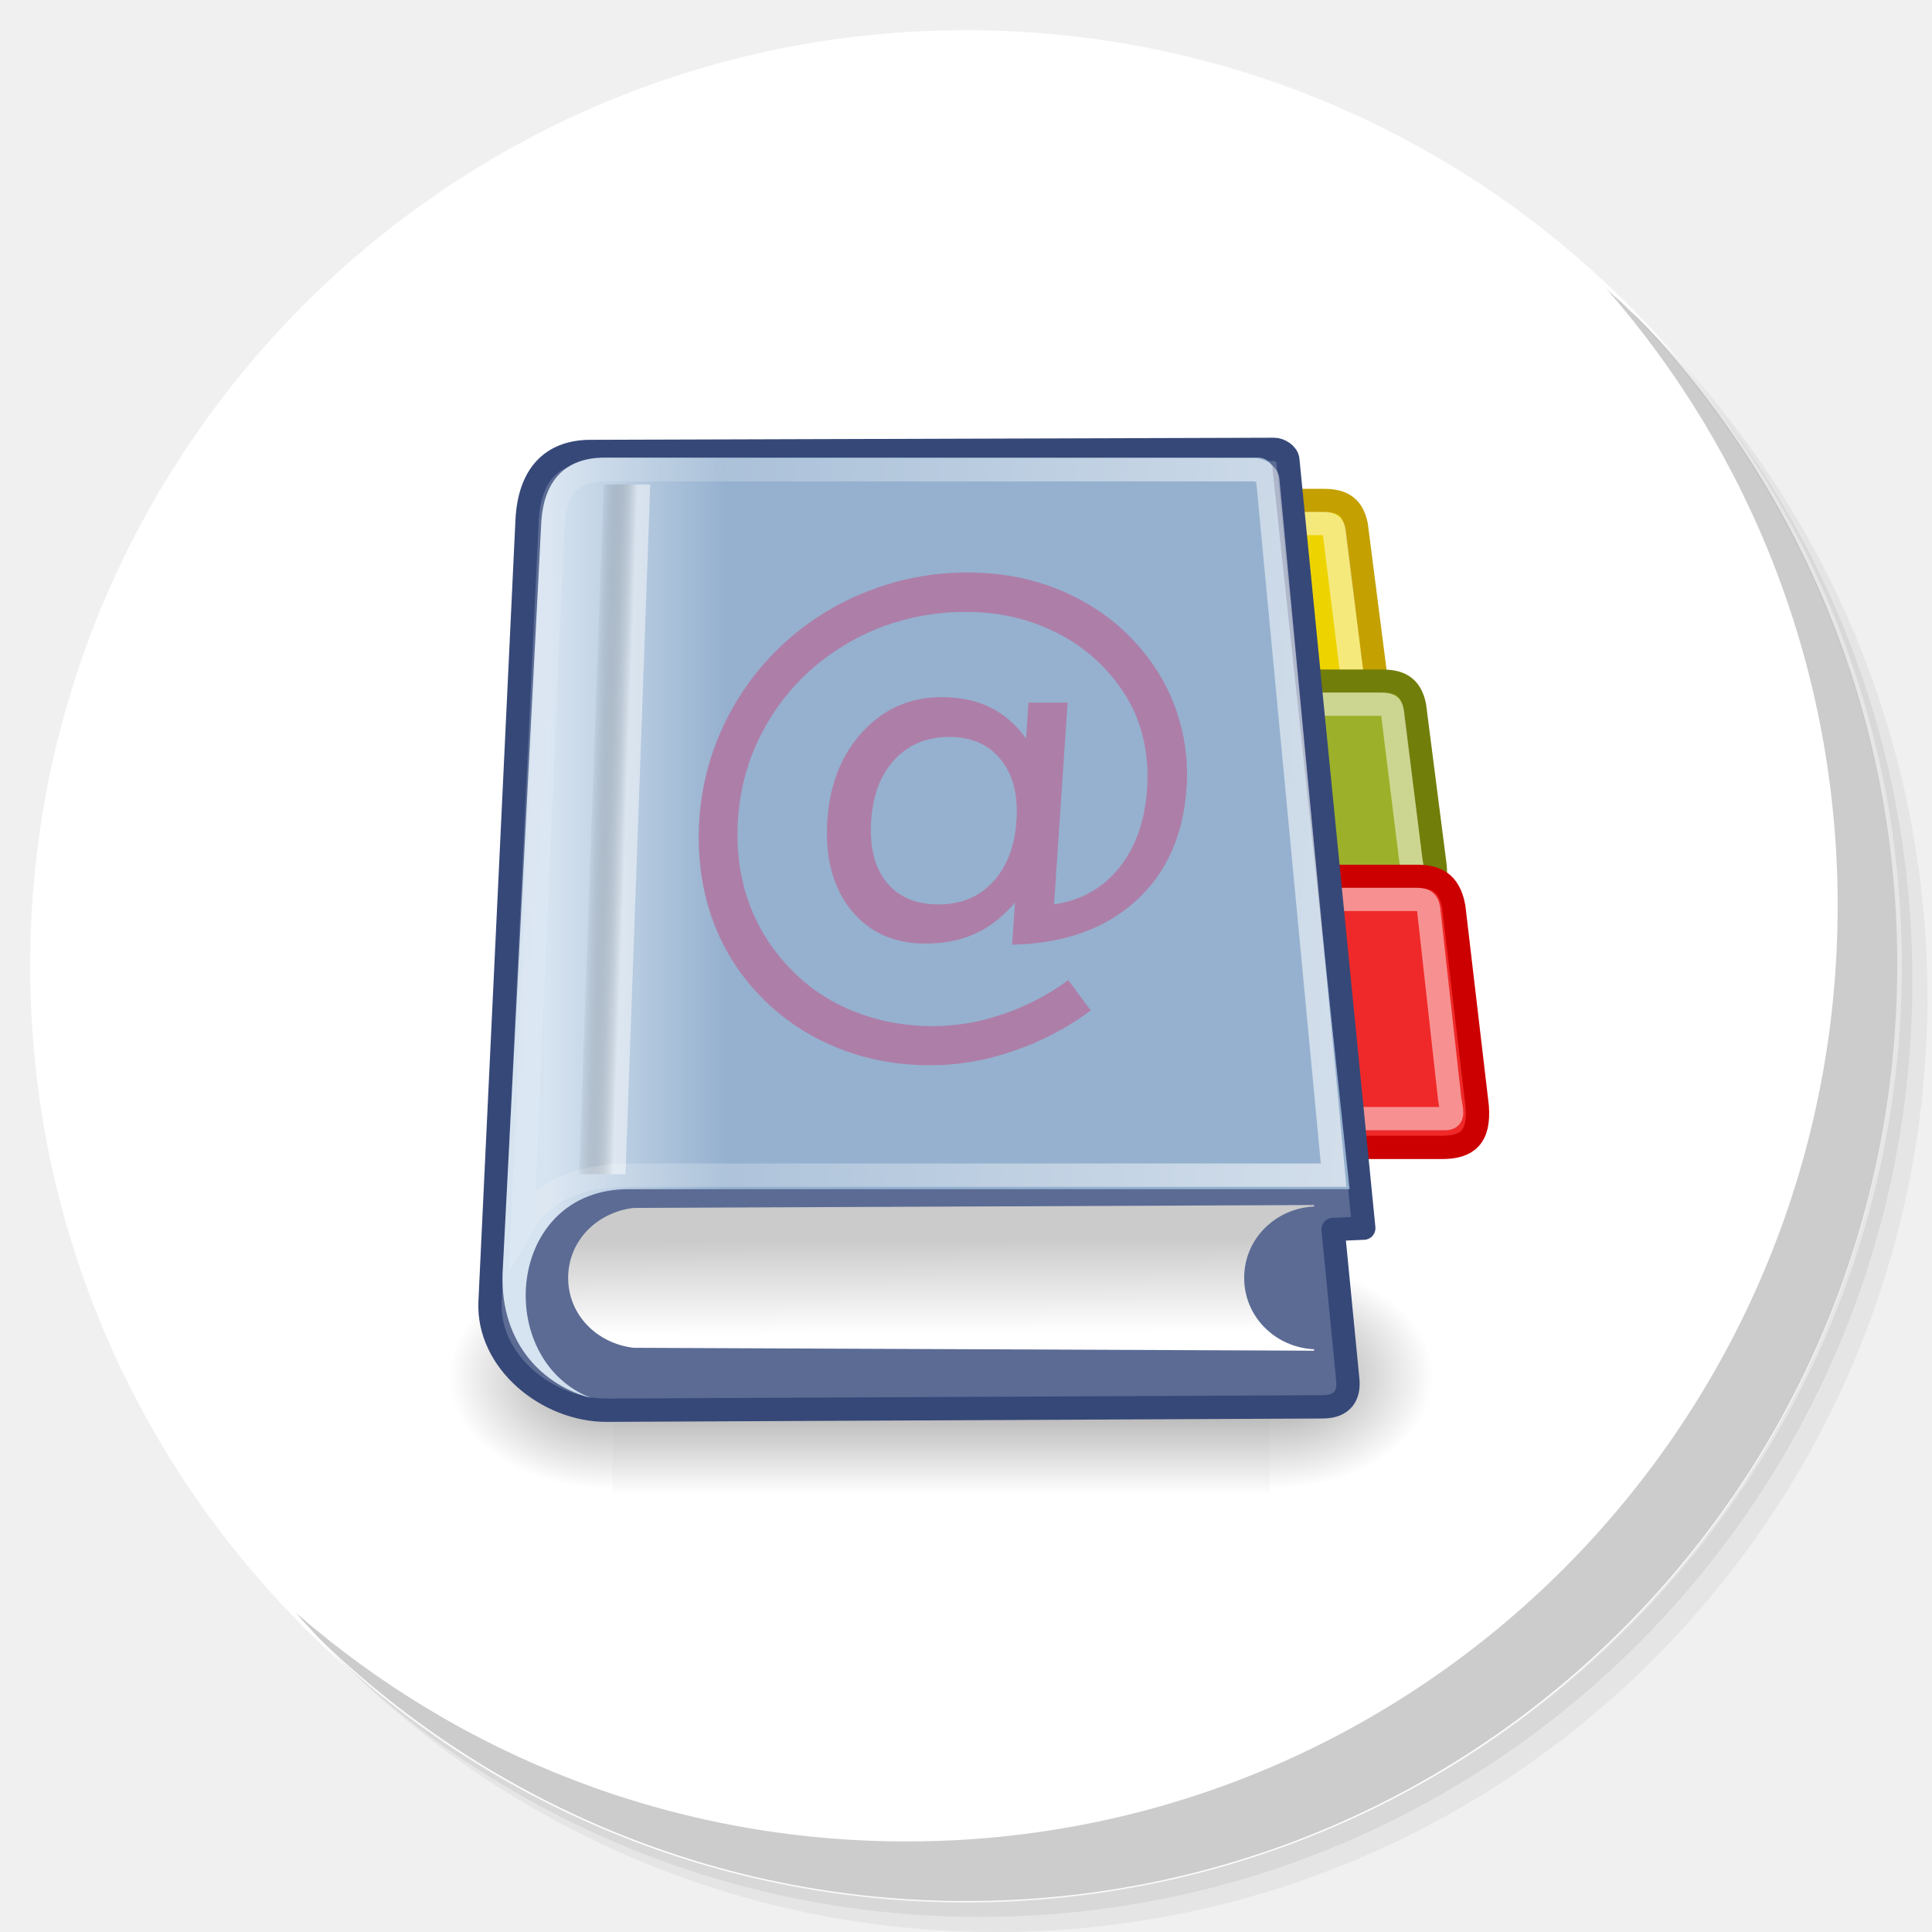
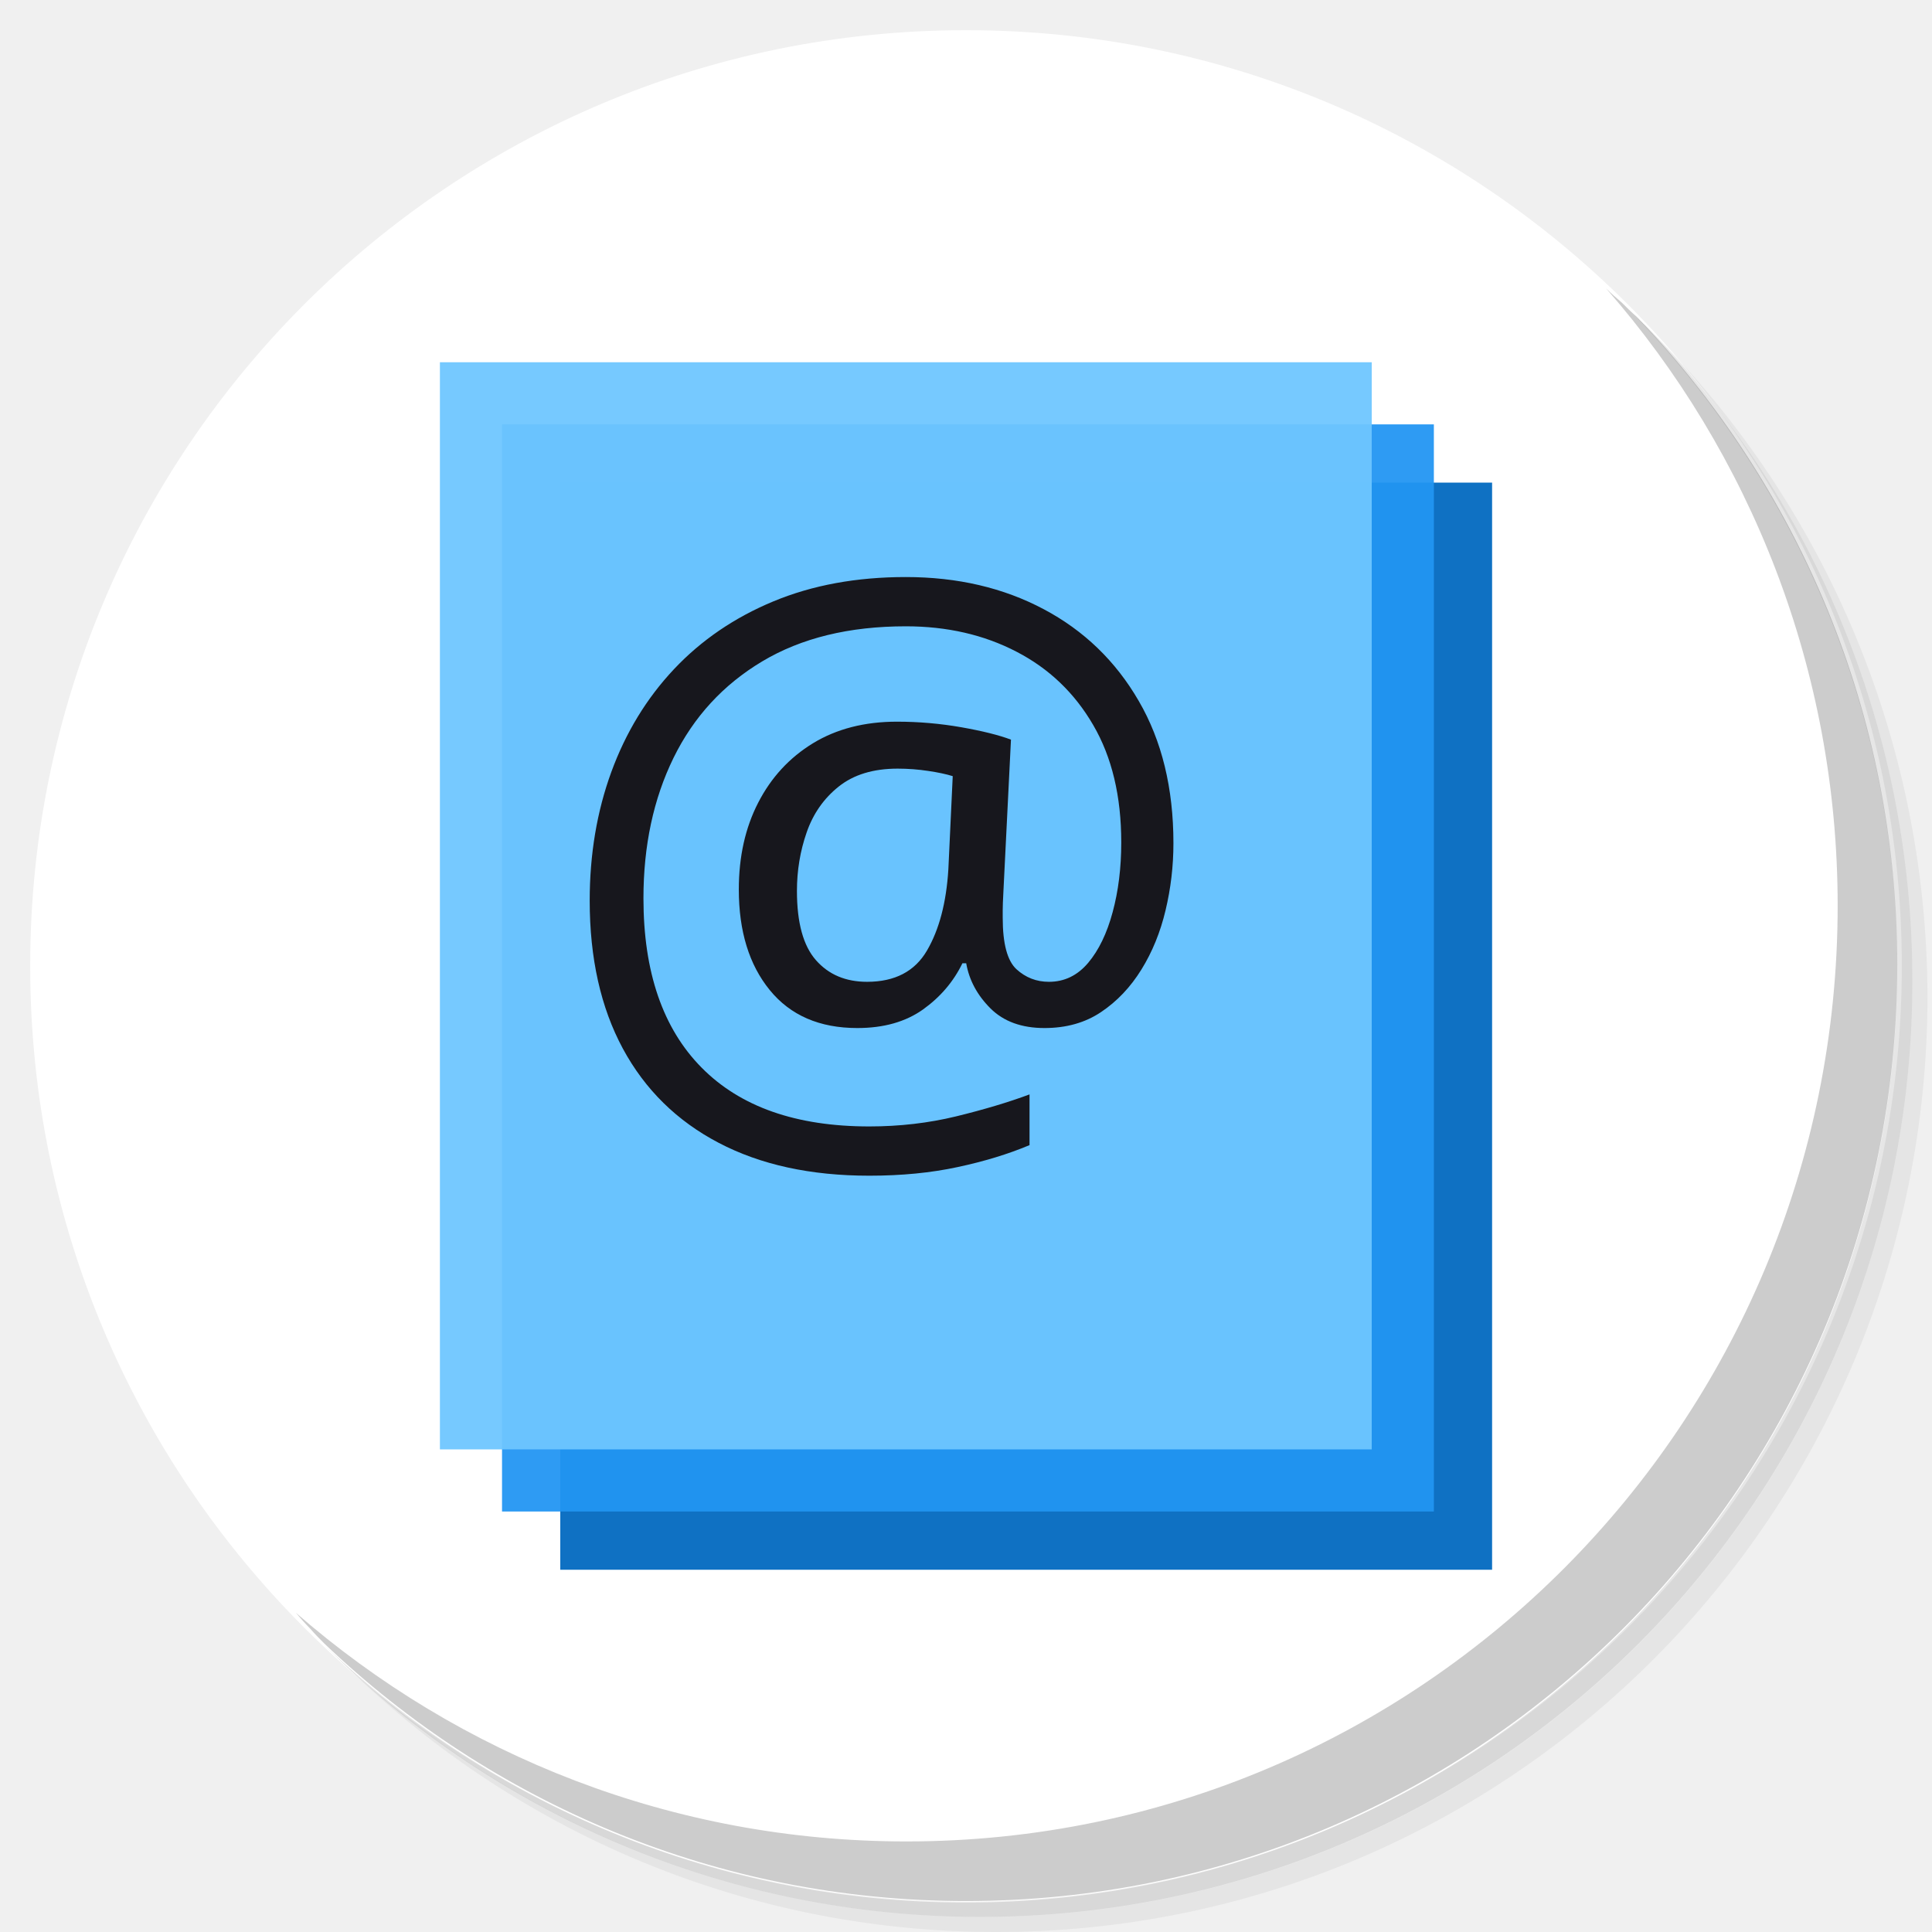
<svg xmlns="http://www.w3.org/2000/svg" xmlns:xlink="http://www.w3.org/1999/xlink" version="1.1" id="Layer_1" x="0px" y="0px" viewBox="0 0 256 256" enable-background="new 0 0 256 256" xml:space="preserve">
  <defs id="defs251">
    <clipPath id="b">
      <use width="100%" overflow="visible" xlink:href="#a" height="100%" id="use5" />
    </clipPath>
    <linearGradient x1="29.337" x2="81.837" y1="75.021" gradientUnits="userSpaceOnUse" y2="44.354" id="c">
      <stop id="stop10" offset="0" stop-opacity=".6" stop-color="#A52714" />
      <stop id="stop12" offset=".66" stop-opacity="0" stop-color="#A52714" />
    </linearGradient>
    <clipPath id="clipPath1232">
      <use width="100%" overflow="visible" xlink:href="#a" height="100%" id="use1230" />
    </clipPath>
    <clipPath id="clipPath1236">
      <use width="100%" overflow="visible" xlink:href="#a" height="100%" id="use1234" />
    </clipPath>
    <linearGradient x1="110.87" x2="52.538" y1="164.5" gradientUnits="userSpaceOnUse" y2="130.33" id="d">
      <stop id="stop23" offset="0" stop-opacity=".4" stop-color="#055524" />
      <stop id="stop25" offset=".33" stop-opacity="0" stop-color="#055524" />
    </linearGradient>
    <clipPath id="clipPath1244">
      <use width="100%" overflow="visible" xlink:href="#a" height="100%" id="use1242" />
    </clipPath>
    <clipPath id="clipPath1248">
      <use width="100%" overflow="visible" xlink:href="#a" height="100%" id="use1246" />
    </clipPath>
    <clipPath id="f">
      <use y="0" x="0" style="overflow:visible" id="use37" height="100%" xlink:href="#e" overflow="visible" width="100%" />
    </clipPath>
    <linearGradient x1="121.86" x2="136.55" y1="49.804" gradientUnits="userSpaceOnUse" y2="114.13" id="g">
      <stop id="stop42" offset="0" stop-opacity=".3" stop-color="#EA6100" />
      <stop id="stop44" offset=".66" stop-opacity="0" stop-color="#EA6100" />
    </linearGradient>
    <clipPath id="clipPath1258">
      <use width="100%" overflow="visible" xlink:href="#a" height="100%" id="use1256" />
    </clipPath>
    <clipPath id="clipPath1269">
      <use width="100%" overflow="visible" xlink:href="#a" height="100%" id="use1267" />
    </clipPath>
    <clipPath id="j">
      <use y="0" x="0" style="overflow:visible" id="use62" height="100%" xlink:href="#i" overflow="visible" width="100%" />
    </clipPath>
    <radialGradient id="l" gradientUnits="userSpaceOnUse" cy="55.948" cx="668.18" gradientTransform="translate(-576)" r="84.078">
      <stop stop-color="#3E2723" stop-opacity=".2" offset="0" id="stop73" />
      <stop stop-color="#3E2723" stop-opacity="0" offset="1" id="stop75" />
    </radialGradient>
    <clipPath id="clipPath1285">
      <use width="100%" overflow="visible" xlink:href="#a" height="100%" id="use1283" />
    </clipPath>
    <clipPath id="clipPath1289">
      <use width="100%" overflow="visible" xlink:href="#a" height="100%" id="use1287" />
    </clipPath>
    <clipPath id="n">
      <use y="0" x="0" style="overflow:visible" id="use83" height="100%" xlink:href="#m" overflow="visible" width="100%" />
    </clipPath>
    <radialGradient id="p" gradientUnits="userSpaceOnUse" cy="48.52" cx="597.88" gradientTransform="translate(-576)" r="78.044">
      <stop stop-color="#3E2723" stop-opacity=".2" offset="0" id="stop94" />
      <stop stop-color="#3E2723" stop-opacity="0" offset="1" id="stop96" />
    </radialGradient>
    <clipPath id="clipPath1305">
      <use width="100%" overflow="visible" xlink:href="#a" height="100%" id="use1303" />
    </clipPath>
    <radialGradient id="q" gradientUnits="userSpaceOnUse" cy="96.138" cx="671.84" gradientTransform="translate(-576)" r="87.87">
      <stop stop-color="#263238" stop-opacity=".2" offset="0" id="stop101" />
      <stop stop-color="#263238" stop-opacity="0" offset="1" id="stop103" />
    </radialGradient>
    <clipPath id="clipPath1312">
      <use width="100%" overflow="visible" xlink:href="#a" height="100%" id="use1310" />
    </clipPath>
    <clipPath id="clipPath1316">
      <use width="100%" overflow="visible" xlink:href="#a" height="100%" id="use1314" />
    </clipPath>
    <clipPath id="clipPath1320">
      <use width="100%" overflow="visible" xlink:href="#a" height="100%" id="use1318" />
    </clipPath>
    <clipPath id="clipPath1324">
      <use width="100%" overflow="visible" xlink:href="#a" height="100%" id="use1322" />
    </clipPath>
    <path d="m 8,184 h 83.77 l 38.88,-38.88 V 116 H 61.36 L 8,24.48 Z" id="e" />
    <path d="m 96,56 34.65,60 -38.88,68 H 184 V 56 Z" id="i" />
    <path d="M 21.97,8 V 48.34 L 61.36,116 96,56 h 88 V 8 Z" id="m" />
    <clipPath id="b-1">
      <use width="100%" overflow="visible" xlink:href="#a" height="100%" id="use5-7" />
    </clipPath>
    <clipPath id="clipPath1232-2">
      <use width="100%" overflow="visible" xlink:href="#a" height="100%" id="use1230-2" />
    </clipPath>
    <clipPath id="clipPath1236-6">
      <use width="100%" overflow="visible" xlink:href="#a" height="100%" id="use1234-1" />
    </clipPath>
    <clipPath id="clipPath1244-1">
      <use width="100%" overflow="visible" xlink:href="#a" height="100%" id="use1242-5" />
    </clipPath>
    <clipPath id="clipPath1248-9">
      <use width="100%" overflow="visible" xlink:href="#a" height="100%" id="use1246-4" />
    </clipPath>
    <clipPath id="f-9">
      <use y="0" x="0" style="overflow:visible" id="use37-0" height="100%" xlink:href="#e-8" overflow="visible" width="100%" />
    </clipPath>
    <clipPath id="clipPath1258-7">
      <use width="100%" overflow="visible" xlink:href="#a" height="100%" id="use1256-7" />
    </clipPath>
    <clipPath id="clipPath1269-1">
      <use width="100%" overflow="visible" xlink:href="#a" height="100%" id="use1267-1" />
    </clipPath>
    <clipPath id="j-5">
      <use y="0" x="0" style="overflow:visible" id="use62-9" height="100%" xlink:href="#i-5" overflow="visible" width="100%" />
    </clipPath>
    <radialGradient id="l-7" gradientUnits="userSpaceOnUse" cy="55.948" cx="668.18" gradientTransform="translate(-576)" r="84.078">
      <stop stop-color="#3E2723" stop-opacity=".2" offset="0" id="stop73-7" />
      <stop stop-color="#3E2723" stop-opacity="0" offset="1" id="stop75-6" />
    </radialGradient>
    <clipPath id="clipPath1285-7">
      <use width="100%" overflow="visible" xlink:href="#a" height="100%" id="use1283-3" />
    </clipPath>
    <clipPath id="clipPath1289-6">
      <use width="100%" overflow="visible" xlink:href="#a" height="100%" id="use1287-5" />
    </clipPath>
    <clipPath id="n-6">
      <use y="0" x="0" style="overflow:visible" id="use83-3" height="100%" xlink:href="#m-6" overflow="visible" width="100%" />
    </clipPath>
    <radialGradient id="p-9" gradientUnits="userSpaceOnUse" cy="48.52" cx="597.88" gradientTransform="translate(-576)" r="78.044">
      <stop stop-color="#3E2723" stop-opacity=".2" offset="0" id="stop94-4" />
      <stop stop-color="#3E2723" stop-opacity="0" offset="1" id="stop96-8" />
    </radialGradient>
    <clipPath id="clipPath1305-1">
      <use width="100%" overflow="visible" xlink:href="#a" height="100%" id="use1303-2" />
    </clipPath>
    <radialGradient id="q-9" gradientUnits="userSpaceOnUse" cy="96.138" cx="671.84" gradientTransform="translate(-576)" r="87.87">
      <stop stop-color="#263238" stop-opacity=".2" offset="0" id="stop101-3" />
      <stop stop-color="#263238" stop-opacity="0" offset="1" id="stop103-9" />
    </radialGradient>
    <clipPath id="clipPath1312-0">
      <use width="100%" overflow="visible" xlink:href="#a" height="100%" id="use1310-8" />
    </clipPath>
    <clipPath id="clipPath1316-8">
      <use width="100%" overflow="visible" xlink:href="#a" height="100%" id="use1314-5" />
    </clipPath>
    <clipPath id="clipPath1320-0">
      <use width="100%" overflow="visible" xlink:href="#a" height="100%" id="use1318-9" />
    </clipPath>
    <clipPath id="clipPath1324-6">
      <use width="100%" overflow="visible" xlink:href="#a" height="100%" id="use1322-3" />
    </clipPath>
    <path d="m 8,184 h 83.77 l 38.88,-38.88 V 116 H 61.36 L 8,24.48 Z" id="e-8" />
    <path d="m 96,56 34.65,60 -38.88,68 H 184 V 56 Z" id="i-5" />
    <path d="M 21.97,8 V 48.34 L 61.36,116 96,56 h 88 V 8 Z" id="m-6" />
    <radialGradient id="r" gradientUnits="userSpaceOnUse" cy="32.014" cx="34.286" gradientTransform="translate(-23.07961,-106.2699)" r="176.75">
      <stop stop-color="#fff" stop-opacity=".1" offset="0" id="stop130" />
      <stop stop-color="#fff" stop-opacity="0" offset="1" id="stop132" />
    </radialGradient>
    <clipPath id="b-0">
      <use y="0" x="0" style="overflow:visible" width="100%" overflow="visible" xlink:href="#a" height="100%" id="use5-5" />
    </clipPath>
    <clipPath id="clipPath963">
      <use y="0" x="0" style="overflow:visible" width="100%" overflow="visible" xlink:href="#a" height="100%" id="use961" />
    </clipPath>
    <clipPath id="clipPath967">
      <use y="0" x="0" style="overflow:visible" width="100%" overflow="visible" xlink:href="#a" height="100%" id="use965" />
    </clipPath>
    <radialGradient id="q-94" gradientUnits="userSpaceOnUse" cy="96.138" cx="671.84" gradientTransform="translate(-576)" r="87.87">
      <stop stop-color="#263238" stop-opacity=".2" offset="0" id="stop101-6" />
      <stop stop-color="#263238" stop-opacity="0" offset="1" id="stop103-92" />
    </radialGradient>
    <clipPath id="clipPath974">
      <use y="0" x="0" style="overflow:visible" width="100%" overflow="visible" xlink:href="#a" height="100%" id="use972" />
    </clipPath>
    <radialGradient id="p-2" gradientUnits="userSpaceOnUse" cy="48.52" cx="597.88" gradientTransform="translate(-576)" r="78.044">
      <stop stop-color="#3E2723" stop-opacity=".2" offset="0" id="stop94-47" />
      <stop stop-color="#3E2723" stop-opacity="0" offset="1" id="stop96-7" />
    </radialGradient>
    <clipPath id="clipPath981">
      <use y="0" x="0" style="overflow:visible" width="100%" overflow="visible" xlink:href="#a" height="100%" id="use979" />
    </clipPath>
    <clipPath id="clipPath985">
      <use y="0" x="0" style="overflow:visible" width="100%" overflow="visible" xlink:href="#a" height="100%" id="use983" />
    </clipPath>
    <clipPath id="n-5">
      <use width="100%" overflow="visible" xlink:href="#m-0" height="100%" id="use83-4" style="overflow:visible" x="0" y="0" />
    </clipPath>
    <radialGradient id="l-2" gradientUnits="userSpaceOnUse" cy="55.948" cx="668.18" gradientTransform="translate(-576)" r="84.078">
      <stop stop-color="#3E2723" stop-opacity=".2" offset="0" id="stop73-8" />
      <stop stop-color="#3E2723" stop-opacity="0" offset="1" id="stop75-9" />
    </radialGradient>
    <clipPath id="clipPath997">
      <use y="0" x="0" style="overflow:visible" width="100%" overflow="visible" xlink:href="#a" height="100%" id="use995" />
    </clipPath>
    <clipPath id="clipPath1001">
      <use y="0" x="0" style="overflow:visible" width="100%" overflow="visible" xlink:href="#a" height="100%" id="use999" />
    </clipPath>
    <clipPath id="j-3">
      <use width="100%" overflow="visible" xlink:href="#i-1" height="100%" id="use62-6" style="overflow:visible" x="0" y="0" />
    </clipPath>
    <clipPath id="clipPath1010">
      <use y="0" x="0" style="overflow:visible" width="100%" overflow="visible" xlink:href="#a" height="100%" id="use1008" />
    </clipPath>
    <clipPath id="clipPath1017">
      <use y="0" x="0" style="overflow:visible" width="100%" overflow="visible" xlink:href="#a" height="100%" id="use1015" />
    </clipPath>
    <clipPath id="f-0">
      <use width="100%" overflow="visible" xlink:href="#e-1" height="100%" id="use37-5" style="overflow:visible" x="0" y="0" />
    </clipPath>
    <clipPath id="clipPath1029">
      <use y="0" x="0" style="overflow:visible" width="100%" overflow="visible" xlink:href="#a" height="100%" id="use1027" />
    </clipPath>
    <clipPath id="clipPath1033">
      <use y="0" x="0" style="overflow:visible" width="100%" overflow="visible" xlink:href="#a" height="100%" id="use1031" />
    </clipPath>
    <clipPath id="clipPath1043">
      <use y="0" x="0" style="overflow:visible" width="100%" overflow="visible" xlink:href="#a" height="100%" id="use1041" />
    </clipPath>
    <clipPath id="clipPath1047">
      <use y="0" x="0" style="overflow:visible" width="100%" overflow="visible" xlink:href="#a" height="100%" id="use1045" />
    </clipPath>
    <path id="e-1" d="m 8,184 h 83.77 l 38.88,-38.88 V 116 H 61.36 L 8,24.48 Z" />
    <path id="i-1" d="m 96,56 34.65,60 -38.88,68 H 184 V 56 Z" />
    <path id="m-0" d="M 21.97,8 V 48.34 L 61.36,116 96,56 h 88 V 8 Z" />
    <circle r="88" cx="96" cy="96" id="a" />
    <path d="m8 184h83.77l38.88-38.88v-29.12h-69.29l-53.36-91.52z" id="e-6" />
    <path d="m96 56l34.65 60-38.88 68h92.23v-128z" id="i-2" />
    <path d="m21.97 8v40.34l39.39 67.66 34.64-60h88v-48z" id="m-8" />
    <defs id="defs1820">
      <path d="M 21.97,8 V 48.34 L 61.36,116 96,56 h 88 V 8 Z" id="path1928" />
    </defs>
    <clipPath id="n-7">
      <use id="use1822" height="100%" xlink:href="#m-8" overflow="visible" width="100%" style="overflow:visible" x="0" y="0" />
    </clipPath>
    <defs id="defs1799">
      <path d="m 96,56 34.65,60 -38.88,68 H 184 V 56 Z" id="path1918" />
    </defs>
    <clipPath id="j-6">
      <use id="use1801" height="100%" xlink:href="#i-2" overflow="visible" width="100%" style="overflow:visible" x="0" y="0" />
    </clipPath>
    <defs id="defs1774">
      <path d="m 8,184 h 83.77 l 38.88,-38.88 V 116 H 61.36 L 8,24.48 Z" id="path1902" />
    </defs>
    <clipPath id="f-06">
      <use id="use1776" height="100%" xlink:href="#e-6" overflow="visible" width="100%" style="overflow:visible" x="0" y="0" />
    </clipPath>
    <linearGradient x1="110.87" x2="52.538" y1="164.5" gradientUnits="userSpaceOnUse" y2="130.33" id="linearGradient1897">
      <stop id="stop1762" offset="0" stop-opacity=".4" stop-color="#055524" />
      <stop id="stop1764" offset=".33" stop-opacity="0" stop-color="#055524" />
    </linearGradient>
    <linearGradient x1="29.337" x2="81.837" y1="75.021" gradientUnits="userSpaceOnUse" y2="44.354" id="linearGradient1889">
      <stop id="stop1749" offset="0" stop-opacity=".6" stop-color="#A52714" />
      <stop id="stop1751" offset=".66" stop-opacity="0" stop-color="#A52714" />
    </linearGradient>
    <linearGradient id="linearGradient1910" y2="114.13" gradientUnits="userSpaceOnUse" y1="49.804" x2="136.55" x1="121.86">
      <stop stop-color="#EA6100" stop-opacity=".3" offset="0" id="stop1781" />
      <stop stop-color="#EA6100" stop-opacity="0" offset=".66" id="stop1783" />
    </linearGradient>
    <clipPath id="b-3">
      <use y="0" x="0" style="overflow:visible" width="100%" overflow="visible" xlink:href="#a" height="100%" id="use5-1" />
    </clipPath>
    <clipPath id="clipPath1024">
      <use y="0" x="0" style="overflow:visible" width="100%" overflow="visible" xlink:href="#a" height="100%" id="use1022" />
    </clipPath>
    <clipPath id="clipPath1028">
      <use y="0" x="0" style="overflow:visible" width="100%" overflow="visible" xlink:href="#a" height="100%" id="use1026" />
    </clipPath>
    <clipPath id="clipPath1035">
      <use y="0" x="0" style="overflow:visible" width="100%" overflow="visible" xlink:href="#a" height="100%" id="use1033" />
    </clipPath>
    <clipPath id="clipPath1039">
      <use y="0" x="0" style="overflow:visible" width="100%" overflow="visible" xlink:href="#a" height="100%" id="use1037" />
    </clipPath>
    <clipPath id="f-6">
      <use y="0" x="0" style="overflow:visible" id="use37-8" height="100%" xlink:href="#e-61" overflow="visible" width="100%" />
    </clipPath>
    <clipPath id="clipPath1048">
      <use y="0" x="0" style="overflow:visible" width="100%" overflow="visible" xlink:href="#a" height="100%" id="use1046" />
    </clipPath>
    <clipPath id="clipPath1058">
      <use y="0" x="0" style="overflow:visible" width="100%" overflow="visible" xlink:href="#a" height="100%" id="use1056" />
    </clipPath>
    <clipPath id="j-66">
      <use y="0" x="0" style="overflow:visible" id="use62-4" height="100%" xlink:href="#i-59" overflow="visible" width="100%" />
    </clipPath>
    <radialGradient id="l-9" gradientUnits="userSpaceOnUse" cy="55.948" cx="668.18" gradientTransform="translate(-576)" r="84.078">
      <stop stop-color="#3E2723" stop-opacity=".2" offset="0" id="stop73-5" />
      <stop stop-color="#3E2723" stop-opacity="0" offset="1" id="stop75-0" />
    </radialGradient>
    <clipPath id="clipPath1073">
      <use y="0" x="0" style="overflow:visible" width="100%" overflow="visible" xlink:href="#a" height="100%" id="use1071" />
    </clipPath>
    <clipPath id="clipPath1077">
      <use y="0" x="0" style="overflow:visible" width="100%" overflow="visible" xlink:href="#a" height="100%" id="use1075" />
    </clipPath>
    <clipPath id="n-4">
      <use y="0" x="0" style="overflow:visible" id="use83-8" height="100%" xlink:href="#m-4" overflow="visible" width="100%" />
    </clipPath>
    <radialGradient id="p-7" gradientUnits="userSpaceOnUse" cy="48.52" cx="597.88" gradientTransform="translate(-576)" r="78.044">
      <stop stop-color="#3E2723" stop-opacity=".2" offset="0" id="stop94-1" />
      <stop stop-color="#3E2723" stop-opacity="0" offset="1" id="stop96-72" />
    </radialGradient>
    <clipPath id="clipPath1092">
      <use y="0" x="0" style="overflow:visible" width="100%" overflow="visible" xlink:href="#a" height="100%" id="use1090" />
    </clipPath>
    <radialGradient id="q-7" gradientUnits="userSpaceOnUse" cy="96.138" cx="671.84" gradientTransform="translate(-576)" r="87.87">
      <stop stop-color="#263238" stop-opacity=".2" offset="0" id="stop101-2" />
      <stop stop-color="#263238" stop-opacity="0" offset="1" id="stop103-2" />
    </radialGradient>
    <clipPath id="clipPath1099">
      <use y="0" x="0" style="overflow:visible" width="100%" overflow="visible" xlink:href="#a" height="100%" id="use1097" />
    </clipPath>
    <clipPath id="clipPath1103">
      <use y="0" x="0" style="overflow:visible" width="100%" overflow="visible" xlink:href="#a" height="100%" id="use1101" />
    </clipPath>
    <clipPath id="clipPath1107">
      <use y="0" x="0" style="overflow:visible" width="100%" overflow="visible" xlink:href="#a" height="100%" id="use1105" />
    </clipPath>
    <clipPath id="clipPath1111">
      <use y="0" x="0" style="overflow:visible" width="100%" overflow="visible" xlink:href="#a" height="100%" id="use1109" />
    </clipPath>
    <radialGradient id="r-6" gradientUnits="userSpaceOnUse" cy="32.014" cx="34.286" gradientTransform="translate(-7,-7)" r="176.75">
      <stop stop-color="#fff" stop-opacity=".1" offset="0" id="stop130-1" />
      <stop stop-color="#fff" stop-opacity="0" offset="1" id="stop132-0" />
    </radialGradient>
    <path d="m 8,184 h 83.77 l 38.88,-38.88 V 116 H 61.36 L 8,24.48 Z" id="e-61" />
    <path d="m 96,56 34.65,60 -38.88,68 H 184 V 56 Z" id="i-59" />
    <path d="M 21.97,8 V 48.34 L 61.36,116 96,56 h 88 V 8 Z" id="m-4" />
    <clipPath id="b-9">
      <use y="0" x="0" style="overflow:visible" width="100%" overflow="visible" xlink:href="#a" height="100%" id="use5-0" />
    </clipPath>
    <clipPath id="clipPath1024-7">
      <use y="0" x="0" style="overflow:visible" width="100%" overflow="visible" xlink:href="#a" height="100%" id="use1022-7" />
    </clipPath>
    <clipPath id="clipPath1028-1">
      <use y="0" x="0" style="overflow:visible" width="100%" overflow="visible" xlink:href="#a" height="100%" id="use1026-1" />
    </clipPath>
    <clipPath id="clipPath1035-7">
      <use y="0" x="0" style="overflow:visible" width="100%" overflow="visible" xlink:href="#a" height="100%" id="use1033-7" />
    </clipPath>
    <clipPath id="clipPath1039-6">
      <use y="0" x="0" style="overflow:visible" width="100%" overflow="visible" xlink:href="#a" height="100%" id="use1037-7" />
    </clipPath>
    <clipPath id="f-3">
      <use y="0" x="0" style="overflow:visible" id="use37-6" height="100%" xlink:href="#e-9" overflow="visible" width="100%" />
    </clipPath>
    <clipPath id="clipPath1048-3">
      <use y="0" x="0" style="overflow:visible" width="100%" overflow="visible" xlink:href="#a" height="100%" id="use1046-9" />
    </clipPath>
    <clipPath id="clipPath1058-4">
      <use y="0" x="0" style="overflow:visible" width="100%" overflow="visible" xlink:href="#a" height="100%" id="use1056-8" />
    </clipPath>
    <clipPath id="j-1">
      <use y="0" x="0" style="overflow:visible" id="use62-2" height="100%" xlink:href="#i-6" overflow="visible" width="100%" />
    </clipPath>
    <radialGradient id="l-93" gradientUnits="userSpaceOnUse" cy="55.948" cx="668.18" gradientTransform="translate(-576)" r="84.078">
      <stop stop-color="#3E2723" stop-opacity=".2" offset="0" id="stop73-9" />
      <stop stop-color="#3E2723" stop-opacity="0" offset="1" id="stop75-08" />
    </radialGradient>
    <clipPath id="clipPath1073-8">
      <use y="0" x="0" style="overflow:visible" width="100%" overflow="visible" xlink:href="#a" height="100%" id="use1071-5" />
    </clipPath>
    <clipPath id="clipPath1077-0">
      <use y="0" x="0" style="overflow:visible" width="100%" overflow="visible" xlink:href="#a" height="100%" id="use1075-9" />
    </clipPath>
    <clipPath id="n-63">
      <use y="0" x="0" style="overflow:visible" id="use83-85" height="100%" xlink:href="#m-2" overflow="visible" width="100%" />
    </clipPath>
    <radialGradient id="p-6" gradientUnits="userSpaceOnUse" cy="48.52" cx="597.88" gradientTransform="translate(-576)" r="78.044">
      <stop stop-color="#3E2723" stop-opacity=".2" offset="0" id="stop94-11" />
      <stop stop-color="#3E2723" stop-opacity="0" offset="1" id="stop96-5" />
    </radialGradient>
    <clipPath id="clipPath1092-9">
      <use y="0" x="0" style="overflow:visible" width="100%" overflow="visible" xlink:href="#a" height="100%" id="use1090-8" />
    </clipPath>
    <radialGradient id="q-4" gradientUnits="userSpaceOnUse" cy="96.138" cx="671.84" gradientTransform="translate(-576)" r="87.87">
      <stop stop-color="#263238" stop-opacity=".2" offset="0" id="stop101-8" />
      <stop stop-color="#263238" stop-opacity="0" offset="1" id="stop103-1" />
    </radialGradient>
    <clipPath id="clipPath1099-0">
      <use y="0" x="0" style="overflow:visible" width="100%" overflow="visible" xlink:href="#a" height="100%" id="use1097-3" />
    </clipPath>
    <clipPath id="clipPath1103-0">
      <use y="0" x="0" style="overflow:visible" width="100%" overflow="visible" xlink:href="#a" height="100%" id="use1101-4" />
    </clipPath>
    <clipPath id="clipPath1107-4">
      <use y="0" x="0" style="overflow:visible" width="100%" overflow="visible" xlink:href="#a" height="100%" id="use1105-4" />
    </clipPath>
    <clipPath id="clipPath1111-4">
      <use y="0" x="0" style="overflow:visible" width="100%" overflow="visible" xlink:href="#a" height="100%" id="use1109-7" />
    </clipPath>
    <radialGradient id="r-63" gradientUnits="userSpaceOnUse" cy="32.014" cx="34.286" gradientTransform="translate(-7,-7)" r="176.75">
      <stop stop-color="#fff" stop-opacity=".1" offset="0" id="stop130-17" />
      <stop stop-color="#fff" stop-opacity="0" offset="1" id="stop132-5" />
    </radialGradient>
    <path d="m 8,184 h 83.77 l 38.88,-38.88 V 116 H 61.36 L 8,24.48 Z" id="e-9" />
    <path d="m 96,56 34.65,60 -38.88,68 H 184 V 56 Z" id="i-6" />
    <path d="M 21.97,8 V 48.34 L 61.36,116 96,56 h 88 V 8 Z" id="m-2" />
-     <linearGradient xlink:href="#linearGradient5048" id="linearGradient6715" gradientUnits="userSpaceOnUse" gradientTransform="matrix(2.774389,0,0,1.969706,-1892.179,-872.8854)" x1="302.857" y1="366.648" x2="302.857" y2="609.505" />
    <linearGradient id="linearGradient5048">
      <stop style="stop-color:black;stop-opacity:0;" offset="0" id="stop5050" />
      <stop id="stop5056" offset="0.5" style="stop-color:black;stop-opacity:1;" />
      <stop style="stop-color:black;stop-opacity:0;" offset="1" id="stop5052" />
    </linearGradient>
-     <radialGradient xlink:href="#linearGradient5060" id="radialGradient6717" gradientUnits="userSpaceOnUse" gradientTransform="matrix(2.774389,0,0,1.969706,-1891.633,-872.8854)" cx="605.714" cy="486.648" fx="605.714" fy="486.648" r="117.143" />
-     <linearGradient id="linearGradient5060">
-       <stop style="stop-color:black;stop-opacity:1;" offset="0" id="stop5062" />
-       <stop style="stop-color:black;stop-opacity:0;" offset="1" id="stop5064" />
-     </linearGradient>
-     <radialGradient xlink:href="#linearGradient5060" id="radialGradient6719" gradientUnits="userSpaceOnUse" gradientTransform="matrix(-2.774389,0,0,1.969706,112.7623,-872.8854)" cx="605.714" cy="486.648" fx="605.714" fy="486.648" r="117.143" />
-     <linearGradient gradientUnits="userSpaceOnUse" y2="84.287" x2="10.22" y1="93.338" x1="10.496" gradientTransform="matrix(2.262742,0,0,0.441942,1,-0.875)" id="linearGradient2813" xlink:href="#linearGradient2803" />
    <linearGradient id="linearGradient2803">
      <stop id="stop2805" offset="0" style="stop-color:#ffffff;stop-opacity:1;" />
      <stop id="stop2807" offset="1" style="stop-color:#cbcbcb;stop-opacity:1;" />
    </linearGradient>
-     <linearGradient xlink:href="#linearGradient2094" id="linearGradient2100" gradientTransform="matrix(0.95775,0,0,1.027989,1,-0.571911)" x1="6.587" y1="22.133" x2="14.511" y2="22.133" gradientUnits="userSpaceOnUse" />
    <linearGradient id="linearGradient2094">
      <stop style="stop-color:#d6e3f0;stop-opacity:1;" offset="0" id="stop2096" />
      <stop style="stop-color:#95b1cf;stop-opacity:1;" offset="1" id="stop2098" />
    </linearGradient>
-     <linearGradient gradientUnits="userSpaceOnUse" y2="4.953" x2="41.219" y1="4.953" x1="35.433" gradientTransform="matrix(0.254,0,0,3.759813,0.788629,0.148567)" id="linearGradient2801" xlink:href="#linearGradient2795" />
    <linearGradient id="linearGradient2795">
      <stop id="stop2797" offset="0" style="stop-color:#000000;stop-opacity:0.069;" />
      <stop id="stop2799" offset="1" style="stop-color:#ffffff;stop-opacity:1;" />
    </linearGradient>
-     <linearGradient xlink:href="#linearGradient2116" id="linearGradient2112" gradientTransform="matrix(1.025428,0,0,0.957303,0,-0.806758)" x1="73.362" y1="26.652" x2="-2.758" y2="21.27" gradientUnits="userSpaceOnUse" />
-     <linearGradient id="linearGradient2116">
-       <stop style="stop-color:#ffffff;stop-opacity:1;" offset="0" id="stop2118" />
-       <stop style="stop-color:#ffffff;stop-opacity:0;" offset="1" id="stop2120" />
-     </linearGradient>
  </defs>
-   <g id="layer2">
+   <g id="layer2" style="display:inline">
    <circle style="display:inline;fill:#ffffff;fill-opacity:1;stroke:none;stroke-width:2.74;stroke-miterlimit:4;stroke-dasharray:none;stroke-opacity:1" id="path1090" cx="128" cy="128" r="124" />
  </g>
  <g id="layer1" style="display:inline">
-     <g transform="matrix(3.08881,0,0,3.08881,50.18361,51.94885)" id="g75">
-       <path id="path21630" d="m 33.096,4.652 h 7.425 c 0.707,0 1.237,0.177 1.414,1.061 l 0.884,6.894 c 0.088,1.061 -0.376,1.414 -1.326,1.414 h -8.574 z" style="color:#000000;display:inline;overflow:visible;visibility:visible;opacity:1;fill:#edd400;fill-opacity:1;fill-rule:evenodd;stroke:#c4a000;stroke-width:1;stroke-linecap:round;stroke-linejoin:round;stroke-miterlimit:4;stroke-dasharray:none;stroke-dashoffset:0;stroke-opacity:1;marker:none;marker-start:none;marker-mid:none;marker-end:none" />
-       <path style="color:#000000;display:inline;overflow:visible;visibility:visible;opacity:0.485;fill:none;fill-opacity:1;fill-rule:evenodd;stroke:#ffffff;stroke-width:1;stroke-linecap:round;stroke-linejoin:round;stroke-miterlimit:4;stroke-dasharray:none;stroke-dashoffset:0;stroke-opacity:1;marker:none;marker-start:none;marker-mid:none;marker-end:none" d="m 34.103,5.639 h 6.361 c 0.308,0 0.477,0.03 0.523,0.322 l 0.791,6.384 c 0.07,0.431 0.182,0.675 -0.14,0.69 h -7.674 z" id="path21632" />
-       <path style="color:#000000;display:inline;overflow:visible;visibility:visible;opacity:1;fill:#9db029;fill-opacity:1;fill-rule:evenodd;stroke:#727e0a;stroke-width:1;stroke-linecap:round;stroke-linejoin:round;stroke-miterlimit:4;stroke-dasharray:none;stroke-dashoffset:0;stroke-opacity:1;marker:none;marker-start:none;marker-mid:none;marker-end:none" d="m 35.596,12.402 h 7.425 c 0.707,0 1.237,0.177 1.414,1.061 l 0.884,6.894 c 0.088,1.061 -0.376,1.414 -1.326,1.414 h -8.574 z" id="path21634" />
-       <path id="path21636" d="m 36.603,13.389 h 6.361 c 0.308,0 0.477,0.03 0.523,0.322 l 0.791,6.384 c 0.07,0.431 0.182,0.675 -0.14,0.69 h -7.674 z" style="color:#000000;display:inline;overflow:visible;visibility:visible;opacity:0.485;fill:none;fill-opacity:1;fill-rule:evenodd;stroke:#ffffff;stroke-width:1;stroke-linecap:round;stroke-linejoin:round;stroke-miterlimit:4;stroke-dasharray:none;stroke-dashoffset:0;stroke-opacity:1;marker:none;marker-start:none;marker-mid:none;marker-end:none" />
-       <path id="path21638" d="m 36.065,20.776 h 8.445 c 0.804,0 1.408,0.219 1.609,1.316 l 1.005,8.556 c 0.101,1.316 -0.427,1.755 -1.508,1.755 h -9.752 z" style="color:#000000;display:inline;overflow:visible;visibility:visible;opacity:1;fill:#ef2929;fill-opacity:1;fill-rule:evenodd;stroke:#cc0000;stroke-width:1;stroke-linecap:round;stroke-linejoin:round;stroke-miterlimit:4;stroke-dasharray:none;stroke-dashoffset:0;stroke-opacity:1;marker:none;marker-start:none;marker-mid:none;marker-end:none" />
-       <path style="color:#000000;display:inline;overflow:visible;visibility:visible;opacity:0.485;fill:none;fill-opacity:1;fill-rule:evenodd;stroke:#ffffff;stroke-width:1;stroke-linecap:round;stroke-linejoin:round;stroke-miterlimit:4;stroke-dasharray:none;stroke-dashoffset:0;stroke-opacity:1;marker:none;marker-start:none;marker-mid:none;marker-end:none" d="m 37.209,21.764 h 7.235 c 0.351,0 0.542,0.038 0.594,0.409 l 0.9,8.118 c 0.079,0.548 0.207,0.859 -0.16,0.877 h -8.729 z" id="path21640" />
-       <g id="g6707" transform="matrix(0.02105461,0,0,0.02086758,42.85172,40.44648)" style="display:inline">
-         <rect y="-150.697" x="-1559.252" height="478.357" width="1339.633" id="rect6709" style="color:#000000;display:inline;overflow:visible;visibility:visible;opacity:0.402;fill:url(#linearGradient6715);fill-opacity:1;fill-rule:nonzero;stroke:none;stroke-width:1;stroke-linecap:round;stroke-linejoin:miter;stroke-miterlimit:4;stroke-dasharray:none;stroke-dashoffset:0;stroke-opacity:1;marker:none;marker-start:none;marker-mid:none;marker-end:none" />
-         <path id="path6711" d="m -219.619,-150.68 c 0,0 0,478.331 0,478.331 142.874,0.9 345.4,-107.17 345.4,-239.196 0,-132.027 -159.437,-239.135 -345.4,-239.135 z" style="color:#000000;display:inline;overflow:visible;visibility:visible;opacity:0.402;fill:url(#radialGradient6717);fill-opacity:1;fill-rule:nonzero;stroke:none;stroke-width:1;stroke-linecap:round;stroke-linejoin:miter;stroke-miterlimit:4;stroke-dasharray:none;stroke-dashoffset:0;stroke-opacity:1;marker:none;marker-start:none;marker-mid:none;marker-end:none" />
-         <path style="color:#000000;display:inline;overflow:visible;visibility:visible;opacity:0.402;fill:url(#radialGradient6719);fill-opacity:1;fill-rule:nonzero;stroke:none;stroke-width:1;stroke-linecap:round;stroke-linejoin:miter;stroke-miterlimit:4;stroke-dasharray:none;stroke-dashoffset:0;stroke-opacity:1;marker:none;marker-start:none;marker-mid:none;marker-end:none" d="m -1559.252,-150.68 c 0,0 0,478.331 0,478.331 -142.874,0.9 -345.4,-107.17 -345.4,-239.196 0,-132.027 159.437,-239.135 345.4,-239.135 z" id="path6713" />
+     <g id="g1173" transform="translate(-1.960613,2.249998)">
+       <rect y="61.699" x="76.199" height="144.051" width="123.473" id="rect1135" style="fill:#0068bf;fill-opacity:0.941;stroke:none;stroke-width:0.959" />
+       <rect style="fill:#2195f2;fill-opacity:0.941;stroke:none;stroke-width:0.959" id="rect1145" width="123.473" height="144.051" x="68.482" y="53.982" />
+       <rect y="45.75" x="60.25" height="144.051" width="123.473" id="rect1147" style="fill:#6ec5ff;fill-opacity:0.941;stroke:none;stroke-width:0.959" />
+       <g style="fill:#17171d;fill-opacity:1" transform="matrix(1.028939,0,0,1.028939,124.2788,-230.3061)" id="g1151">
+         <text xml:space="preserve" style="font-style:normal;font-variant:normal;font-weight:normal;font-stretch:normal;font-size:96px;line-height:1.25;font-family:'Star Labs';-inkscape-font-specification:'Star Labs';letter-spacing:0px;word-spacing:0px;fill:#17171d;fill-opacity:1;stroke:none" x="-48.5" y="364.5" id="text1139">
+           <tspan id="tspan1137" x="-48.5" y="364.5">@</tspan>
+         </text>
      </g>
-       <path id="rect1408" d="M 6.364,5.519 C 6.455,3.604 7.372,2.554 9.079,2.549 L 38.406,2.459 c 0.247,-7.566e-4 0.569,0.2 0.593,0.45 l 3.258,32.958 -1.315,0.057 0.629,6.446 C 41.632,42.994 41.39,43.529 40.5,43.533 L 9.789,43.678 C 7.257,43.69 4.654,41.6 4.776,39.024 Z" style="color:#000000;display:inline;overflow:visible;visibility:visible;fill:#5b6b94;fill-opacity:1;fill-rule:nonzero;stroke:#364878;stroke-width:1;stroke-linecap:round;stroke-linejoin:round;stroke-miterlimit:4;stroke-dashoffset:0;stroke-opacity:1;marker:none;marker-start:none;marker-mid:none;marker-end:none" />
-       <path style="color:#000000;display:inline;overflow:visible;visibility:visible;fill:url(#linearGradient2813);fill-opacity:1;fill-rule:nonzero;stroke:none;stroke-width:1;stroke-linecap:round;stroke-linejoin:round;stroke-miterlimit:4;stroke-dashoffset:0;stroke-opacity:1;marker:none;marker-start:none;marker-mid:none;marker-end:none" d="M 40.125,34.875 10.938,35 c -1.557,0.178 -2.812,1.396 -2.812,3 0,1.604 1.256,2.822 2.812,3 l 29.188,0.125 v -0.062 c -1.656,-0.078 -3,-1.388 -3,-3.062 0,-1.675 1.344,-2.984 3,-3.062 z" id="path2489" />
-       <path style="color:#000000;display:inline;overflow:visible;visibility:visible;fill:url(#linearGradient2100);fill-opacity:1;fill-rule:nonzero;stroke:none;stroke-width:1;stroke-linecap:round;stroke-linejoin:round;stroke-miterlimit:4;stroke-dashoffset:0;stroke-opacity:1;marker:none;marker-start:none;marker-mid:none;marker-end:none" d="m 9.688,2.812 c -1.707,0 -2.637,1.009 -2.719,2.861 L 5.312,37.826 C 5.221,40.904 7.139,42.654 9.125,43.156 4.875,41.526 5.438,34.164 10.75,34.195 H 41.648 L 38.336,3.243 C 38.31,3.003 37.988,2.812 37.742,2.812 Z" id="path2784" />
-       <rect transform="matrix(1,0,-0.03582731,0.999358,0,0)" style="color:#000000;display:inline;overflow:visible;visibility:visible;opacity:0.48;fill:url(#linearGradient2801);fill-opacity:1;fill-rule:nonzero;stroke:none;stroke-width:1;stroke-linecap:round;stroke-linejoin:round;stroke-miterlimit:4;stroke-dashoffset:0;stroke-opacity:0.608;marker:none;marker-start:none;marker-mid:none;marker-end:none" id="rect2793" width="2" height="29.605" x="9.789" y="3.969" />
-       <path id="path2104" d="m 9.875,3.334 c -1.684,0 -2.337,0.732 -2.417,2.554 L 6.159,35.777 C 7.093,34.17 8.599,33.594 11.012,33.594 H 40.963 L 38.137,3.757 c -0.022,-0.237 -0.343,-0.424 -0.586,-0.424 z" style="color:#000000;display:inline;overflow:visible;visibility:visible;fill:none;fill-opacity:1;fill-rule:nonzero;stroke:url(#linearGradient2112);stroke-width:1;stroke-linecap:round;stroke-linejoin:miter;stroke-miterlimit:20;stroke-dasharray:none;stroke-dashoffset:0;stroke-opacity:1;marker:none;marker-start:none;marker-mid:none;marker-end:none" />
-       <path id="text21625" d="m 21.126,18.381 c -0.075,1.121 0.144,2.003 0.657,2.646 0.514,0.635 1.257,0.952 2.229,0.952 0.964,1e-6 1.742,-0.321 2.334,-0.964 0.6,-0.643 0.937,-1.521 1.012,-2.634 0.074,-1.097 -0.15,-1.968 -0.671,-2.61 -0.521,-0.651 -1.259,-0.976 -2.216,-0.976 -0.949,9e-6 -1.727,0.321 -2.334,0.964 -0.6,0.643 -0.937,1.517 -1.011,2.622 m 6.172,3.516 c -0.511,0.604 -1.082,1.05 -1.713,1.34 -0.623,0.282 -1.338,0.423 -2.145,0.423 -1.348,1e-6 -2.413,-0.486 -3.195,-1.458 -0.773,-0.98 -1.107,-2.254 -1.002,-3.822 0.105,-1.568 0.614,-2.842 1.526,-3.822 0.912,-0.98 2.039,-1.47 3.379,-1.47 0.807,1.2e-5 1.507,0.149 2.098,0.447 0.592,0.29 1.099,0.733 1.522,1.329 l 0.103,-1.54 h 1.681 l -0.581,8.654 c 1.156,-0.172 2.085,-0.694 2.786,-1.564 0.71,-0.878 1.111,-2.011 1.204,-3.398 0.056,-0.839 -0.016,-1.627 -0.218,-2.363 -0.194,-0.737 -0.52,-1.419 -0.98,-2.046 -0.746,-1.027 -1.689,-1.811 -2.829,-2.352 -1.131,-0.549 -2.387,-0.823 -3.766,-0.823 -0.964,1.6e-5 -1.898,0.129 -2.801,0.388 -0.903,0.251 -1.747,0.627 -2.533,1.129 -1.284,0.8 -2.319,1.85 -3.104,3.151 -0.777,1.293 -1.216,2.697 -1.317,4.21 -0.084,1.246 0.061,2.414 0.435,3.504 0.382,1.09 0.972,2.05 1.77,2.881 0.768,0.815 1.679,1.435 2.733,1.858 1.053,0.431 2.195,0.647 3.425,0.647 1.011,-3e-6 2.014,-0.172 3.01,-0.517 1.002,-0.337 1.933,-0.823 2.791,-1.458 l 0.971,1.305 c -1.031,0.76 -2.14,1.34 -3.327,1.74 -1.18,0.408 -2.365,0.611 -3.557,0.611 -1.45,-4e-6 -2.801,-0.259 -4.052,-0.776 -1.251,-0.51 -2.346,-1.254 -3.284,-2.234 -0.938,-0.98 -1.626,-2.113 -2.065,-3.398 -0.438,-1.293 -0.608,-2.681 -0.508,-4.163 0.096,-1.427 0.454,-2.787 1.073,-4.08 0.62,-1.293 1.457,-2.43 2.51,-3.41 1.078,-0.996 2.297,-1.756 3.657,-2.281 1.361,-0.533 2.782,-0.8 4.263,-0.8 1.662,1.74e-5 3.179,0.341 4.552,1.023 1.381,0.682 2.511,1.65 3.391,2.904 0.536,0.768 0.927,1.603 1.172,2.505 0.253,0.901 0.347,1.834 0.283,2.799 -0.138,2.062 -0.871,3.688 -2.197,4.88 -1.326,1.192 -3.089,1.811 -5.287,1.858 l 0.122,-1.811" style="font-style:normal;font-variant:normal;font-weight:normal;font-stretch:normal;font-size:12px;line-height:120%;font-family:'Bitstream Vera Sans';writing-mode:lr-tb;text-anchor:start;fill:#ad7fa8;fill-opacity:1;stroke:none;stroke-width:1pt;stroke-linecap:butt;stroke-linejoin:miter;stroke-opacity:1" />
    </g>
  </g>
  <g id="layer6" style="display:inline">
    <g id="g2548" style="display:inline" transform="translate(-2.960187,1.58543)">
      <path d="m 256.36,128.415 c 0,-33.9 -13.5,-64.5 -35.4,-86.9 -0.4,-0.3 -0.7,-0.7 -1.1,-1 21.3,22.3 34.5,52.6 34.5,86 0,68.5 -55.2,124 -123.4,124 -32.9,0 -62.9,-13 -85,-34.1 0.3,0.3 0.6,0.6 0.9,0.9 22.2,21.7 52.6,35.1 86,35.1 68.2,0 123.5,-55.5 123.5,-124 z" id="path238" style="display:inline;opacity:0.1" />
      <path d="m 219.86,40.415 c -0.7,-0.6 -1.4,-1.3 -2,-1.9 -0.7,-0.6 -1.4,-1.2 -2.1,-1.9 19.1,21.8 30.7,50.5 30.7,81.8 0,68.5 -55.2,124 -123.4,124 -30.9,0 -59.2,-11.4 -80.9,-30.3 0.6,0.7 1.2,1.4 1.9,2.1 0.6,0.7 1.3,1.4 1.9,2 22.1,21.1 52.1,34.1 85,34.1 68.2,0 123.4,-55.5 123.4,-124 0,-33.3 -13.1,-63.6 -34.5,-85.9 z" id="path240" style="display:inline;opacity:0.2" />
      <path d="m 220.96,41.515 c 21.9,22.4 35.4,53.1 35.4,86.9 0,68.5 -55.2,124 -123.4,124 -33.5,0 -63.8,-13.4 -86,-35.1 22.4,22.9 53.6,37.1 88,37.1 68.2,0 123.4,-55.5 123.4,-124 -0.1,-34.9 -14.4,-66.4 -37.4,-88.9 z" id="path236" style="display:inline;opacity:0.05" />
    </g>
  </g>
</svg>
